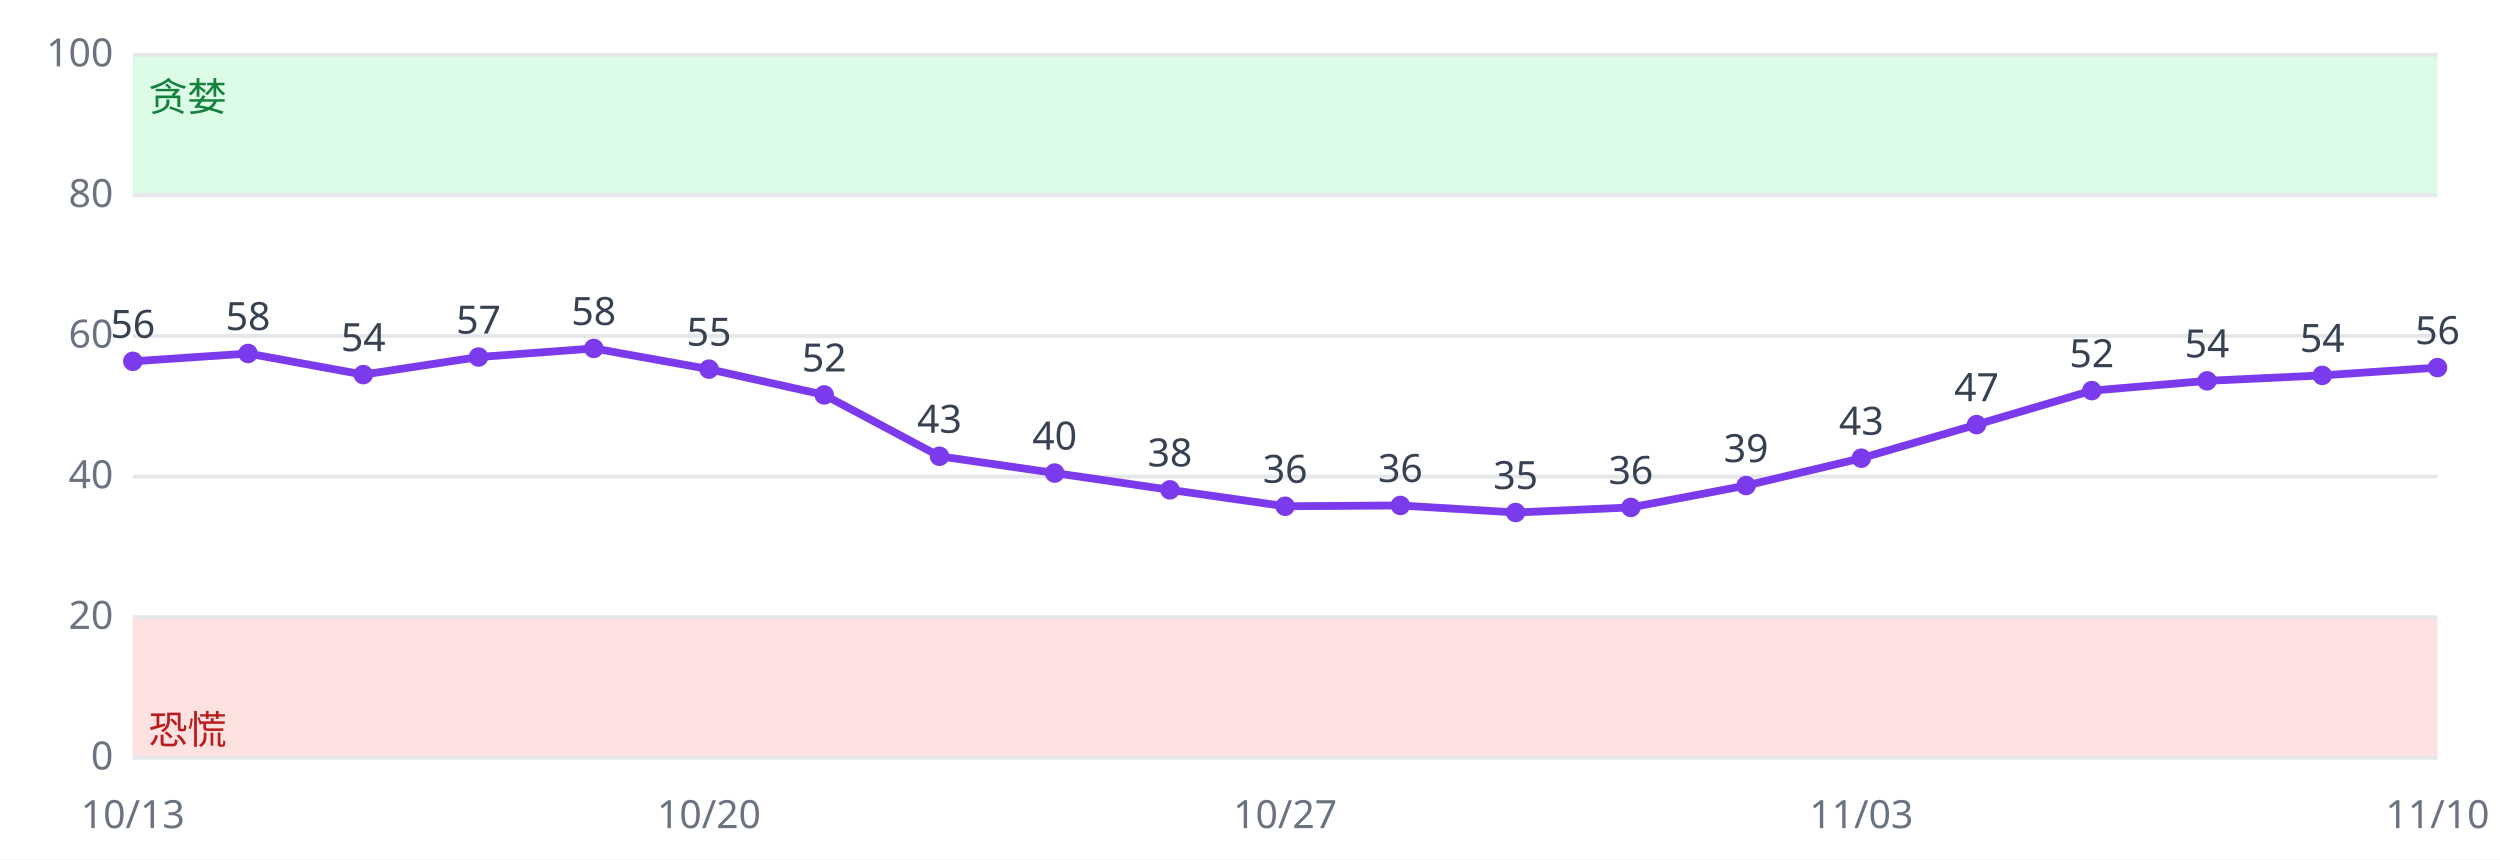
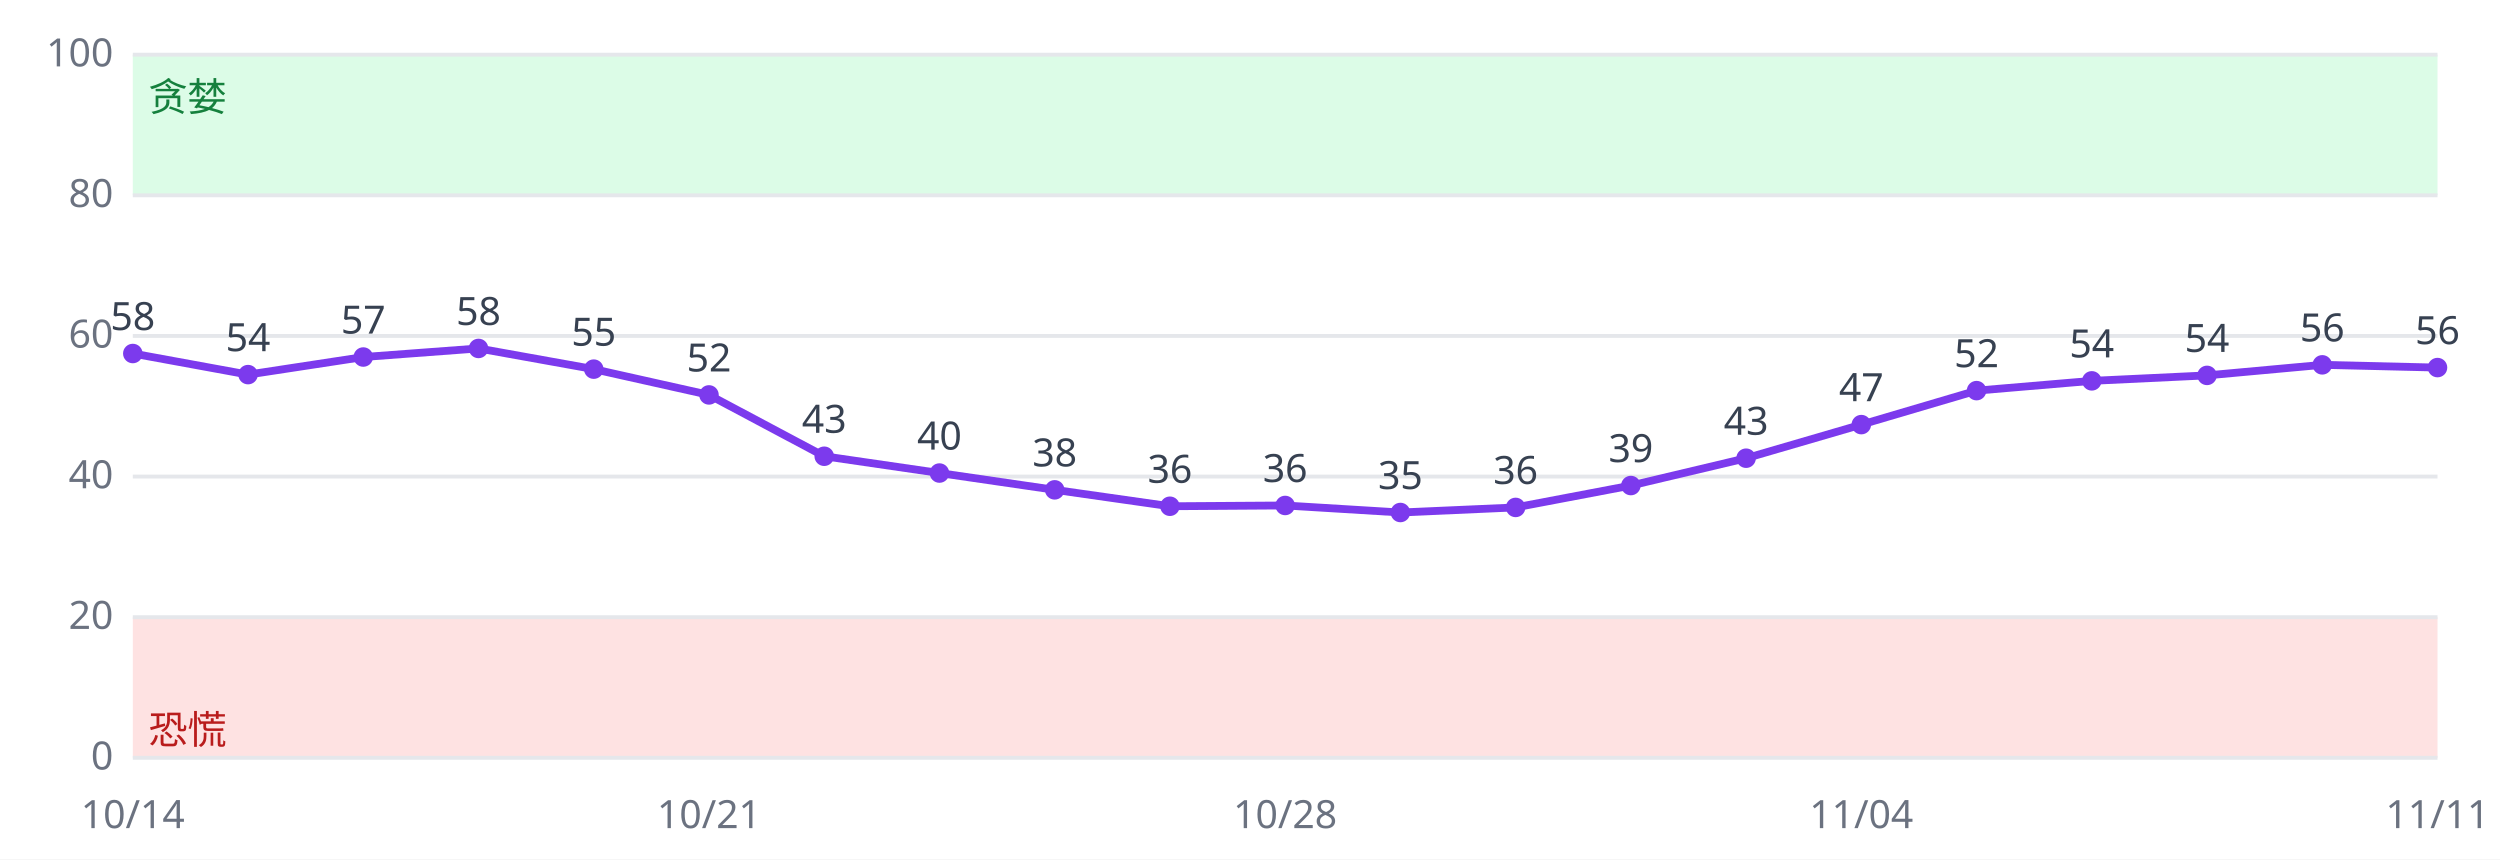
<svg xmlns="http://www.w3.org/2000/svg" viewBox="0 0 640 220" font-family="sans-serif" font-size="10">
  <rect width="640" height="220" fill="#ffffff" />
  <rect x="34" y="158.0" width="590" height="36.0" fill="#fee2e2" />
  <rect x="34" y="14.0" width="590" height="36.0" fill="#dcfce7" />
  <line x1="34" x2="624" y1="194.0" y2="194.0" stroke="#e5e7eb" />
  <text x="29" y="197.0" text-anchor="end" fill="#6b7280">0</text>
  <line x1="34" x2="624" y1="158.0" y2="158.0" stroke="#e5e7eb" />
  <text x="29" y="161.0" text-anchor="end" fill="#6b7280">20</text>
  <line x1="34" x2="624" y1="122.0" y2="122.0" stroke="#e5e7eb" />
  <text x="29" y="125.0" text-anchor="end" fill="#6b7280">40</text>
  <line x1="34" x2="624" y1="86.0" y2="86.0" stroke="#e5e7eb" />
  <text x="29" y="89.0" text-anchor="end" fill="#6b7280">60</text>
  <line x1="34" x2="624" y1="50.0" y2="50.0" stroke="#e5e7eb" />
  <text x="29" y="53.0" text-anchor="end" fill="#6b7280">80</text>
  <line x1="34" x2="624" y1="14.0" y2="14.0" stroke="#e5e7eb" />
  <text x="29" y="17.0" text-anchor="end" fill="#6b7280">100</text>
  <text x="38" y="190.4" fill="#b91c1c">恐慌</text>
  <text x="38" y="28.4" fill="#15803d">贪婪</text>
-   <polyline fill="none" stroke="#7c3aed" stroke-width="2" points="34.0,92.5 63.5,90.5 93.0,95.9 122.5,91.4 152.0,89.2 181.5,94.5 211.0,101.1 240.5,116.8 270.0,121.1 299.5,125.4 329.0,129.6 358.5,129.4 388.0,131.2 417.5,129.9 447.0,124.3 476.5,117.3 506.0,108.7 535.5,100.0 565.0,97.5 594.5,96.1 624.0,94.1" />
-   <circle cx="34.0" cy="92.5" r="2.5" fill="#7c3aed" />
-   <text x="34.0" y="86.5" text-anchor="middle" fill="#374151">56</text>
-   <text x="34.0" y="212" text-anchor="middle" fill="#6b7280">10/13</text>
-   <circle cx="63.5" cy="90.5" r="2.5" fill="#7c3aed" />
-   <text x="63.5" y="84.5" text-anchor="middle" fill="#374151">58</text>
-   <circle cx="93.0" cy="95.9" r="2.5" fill="#7c3aed" />
-   <text x="93.0" y="89.9" text-anchor="middle" fill="#374151">54</text>
-   <circle cx="122.5" cy="91.4" r="2.5" fill="#7c3aed" />
-   <text x="122.5" y="85.4" text-anchor="middle" fill="#374151">57</text>
-   <circle cx="152.0" cy="89.2" r="2.5" fill="#7c3aed" />
-   <text x="152.0" y="83.2" text-anchor="middle" fill="#374151">58</text>
-   <circle cx="181.5" cy="94.5" r="2.5" fill="#7c3aed" />
-   <text x="181.5" y="88.5" text-anchor="middle" fill="#374151">55</text>
-   <text x="181.5" y="212" text-anchor="middle" fill="#6b7280">10/20</text>
-   <circle cx="211.0" cy="101.1" r="2.5" fill="#7c3aed" />
-   <text x="211.0" y="95.1" text-anchor="middle" fill="#374151">52</text>
-   <circle cx="240.5" cy="116.8" r="2.5" fill="#7c3aed" />
-   <text x="240.5" y="110.8" text-anchor="middle" fill="#374151">43</text>
-   <circle cx="270.0" cy="121.1" r="2.5" fill="#7c3aed" />
-   <text x="270.0" y="115.1" text-anchor="middle" fill="#374151">40</text>
-   <circle cx="299.5" cy="125.4" r="2.5" fill="#7c3aed" />
-   <text x="299.5" y="119.4" text-anchor="middle" fill="#374151">38</text>
-   <circle cx="329.0" cy="129.6" r="2.5" fill="#7c3aed" />
-   <text x="329.0" y="123.6" text-anchor="middle" fill="#374151">36</text>
-   <text x="329.0" y="212" text-anchor="middle" fill="#6b7280">10/27</text>
-   <circle cx="358.5" cy="129.4" r="2.5" fill="#7c3aed" />
-   <text x="358.5" y="123.4" text-anchor="middle" fill="#374151">36</text>
-   <circle cx="388.0" cy="131.2" r="2.5" fill="#7c3aed" />
-   <text x="388.0" y="125.2" text-anchor="middle" fill="#374151">35</text>
-   <circle cx="417.5" cy="129.9" r="2.5" fill="#7c3aed" />
-   <text x="417.5" y="123.9" text-anchor="middle" fill="#374151">36</text>
-   <circle cx="447.0" cy="124.3" r="2.5" fill="#7c3aed" />
-   <text x="447.0" y="118.3" text-anchor="middle" fill="#374151">39</text>
-   <circle cx="476.5" cy="117.3" r="2.5" fill="#7c3aed" />
-   <text x="476.5" y="111.3" text-anchor="middle" fill="#374151">43</text>
-   <text x="476.5" y="212" text-anchor="middle" fill="#6b7280">11/03</text>
-   <circle cx="506.0" cy="108.7" r="2.5" fill="#7c3aed" />
-   <text x="506.0" y="102.7" text-anchor="middle" fill="#374151">47</text>
-   <circle cx="535.5" cy="100.0" r="2.5" fill="#7c3aed" />
-   <text x="535.5" y="94.0" text-anchor="middle" fill="#374151">52</text>
-   <circle cx="565.0" cy="97.5" r="2.5" fill="#7c3aed" />
-   <text x="565.0" y="91.5" text-anchor="middle" fill="#374151">54</text>
-   <circle cx="594.5" cy="96.1" r="2.5" fill="#7c3aed" />
-   <text x="594.5" y="90.1" text-anchor="middle" fill="#374151">54</text>
+   <polyline fill="none" stroke="#7c3aed" stroke-width="2" points="34.0,90.5 63.5,95.9 93.0,91.4 122.5,89.2 152.0,94.5 181.5,101.1 211.0,116.8 240.5,121.1 270.0,125.4 299.5,129.6 329.0,129.4 358.5,131.2 388.0,129.9 417.5,124.3 447.0,117.3 476.5,108.7 506.0,100.0 535.5,97.5 565.0,96.1 594.5,93.4 624.0,94.1" />
+   <circle cx="34.0" cy="90.5" r="2.5" fill="#7c3aed" />
+   <text x="34.0" y="84.5" text-anchor="middle" fill="#374151">58</text>
+   <text x="34.0" y="212" text-anchor="middle" fill="#6b7280">10/14</text>
+   <circle cx="63.5" cy="95.9" r="2.5" fill="#7c3aed" />
+   <text x="63.5" y="89.9" text-anchor="middle" fill="#374151">54</text>
+   <circle cx="93.0" cy="91.4" r="2.5" fill="#7c3aed" />
+   <text x="93.0" y="85.4" text-anchor="middle" fill="#374151">57</text>
+   <circle cx="122.5" cy="89.2" r="2.5" fill="#7c3aed" />
+   <text x="122.5" y="83.2" text-anchor="middle" fill="#374151">58</text>
+   <circle cx="152.0" cy="94.5" r="2.5" fill="#7c3aed" />
+   <text x="152.0" y="88.5" text-anchor="middle" fill="#374151">55</text>
+   <circle cx="181.5" cy="101.1" r="2.5" fill="#7c3aed" />
+   <text x="181.5" y="95.1" text-anchor="middle" fill="#374151">52</text>
+   <text x="181.5" y="212" text-anchor="middle" fill="#6b7280">10/21</text>
+   <circle cx="211.0" cy="116.8" r="2.5" fill="#7c3aed" />
+   <text x="211.0" y="110.8" text-anchor="middle" fill="#374151">43</text>
+   <circle cx="240.5" cy="121.1" r="2.5" fill="#7c3aed" />
+   <text x="240.5" y="115.1" text-anchor="middle" fill="#374151">40</text>
+   <circle cx="270.0" cy="125.4" r="2.5" fill="#7c3aed" />
+   <text x="270.0" y="119.4" text-anchor="middle" fill="#374151">38</text>
+   <circle cx="299.5" cy="129.6" r="2.5" fill="#7c3aed" />
+   <text x="299.5" y="123.6" text-anchor="middle" fill="#374151">36</text>
+   <circle cx="329.0" cy="129.4" r="2.5" fill="#7c3aed" />
+   <text x="329.0" y="123.4" text-anchor="middle" fill="#374151">36</text>
+   <text x="329.0" y="212" text-anchor="middle" fill="#6b7280">10/28</text>
+   <circle cx="358.5" cy="131.2" r="2.5" fill="#7c3aed" />
+   <text x="358.5" y="125.2" text-anchor="middle" fill="#374151">35</text>
+   <circle cx="388.0" cy="129.9" r="2.5" fill="#7c3aed" />
+   <text x="388.0" y="123.9" text-anchor="middle" fill="#374151">36</text>
+   <circle cx="417.5" cy="124.3" r="2.5" fill="#7c3aed" />
+   <text x="417.5" y="118.3" text-anchor="middle" fill="#374151">39</text>
+   <circle cx="447.0" cy="117.3" r="2.5" fill="#7c3aed" />
+   <text x="447.0" y="111.3" text-anchor="middle" fill="#374151">43</text>
+   <circle cx="476.5" cy="108.7" r="2.5" fill="#7c3aed" />
+   <text x="476.5" y="102.7" text-anchor="middle" fill="#374151">47</text>
+   <text x="476.5" y="212" text-anchor="middle" fill="#6b7280">11/04</text>
+   <circle cx="506.0" cy="100.0" r="2.5" fill="#7c3aed" />
+   <text x="506.0" y="94.0" text-anchor="middle" fill="#374151">52</text>
+   <circle cx="535.5" cy="97.5" r="2.5" fill="#7c3aed" />
+   <text x="535.5" y="91.5" text-anchor="middle" fill="#374151">54</text>
+   <circle cx="565.0" cy="96.1" r="2.5" fill="#7c3aed" />
+   <text x="565.0" y="90.1" text-anchor="middle" fill="#374151">54</text>
+   <circle cx="594.5" cy="93.4" r="2.5" fill="#7c3aed" />
+   <text x="594.5" y="87.4" text-anchor="middle" fill="#374151">56</text>
  <circle cx="624.0" cy="94.1" r="2.5" fill="#7c3aed" />
  <text x="624.0" y="88.1" text-anchor="middle" fill="#374151">56</text>
-   <text x="624.0" y="212" text-anchor="middle" fill="#6b7280">11/10</text>
+   <text x="624.0" y="212" text-anchor="middle" fill="#6b7280">11/11</text>
</svg>
